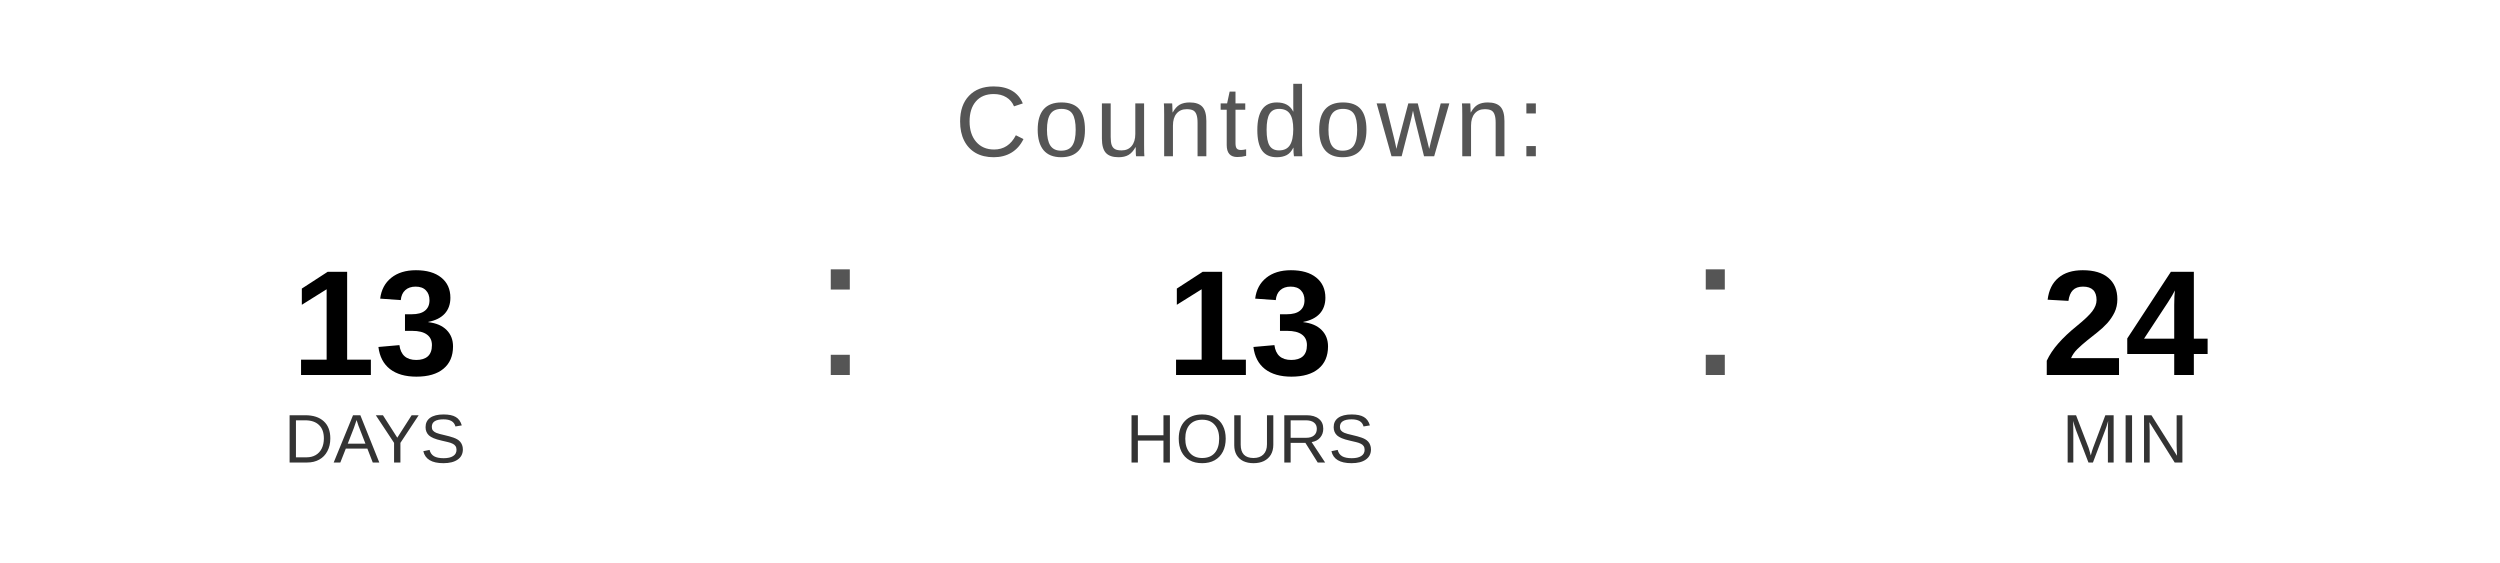
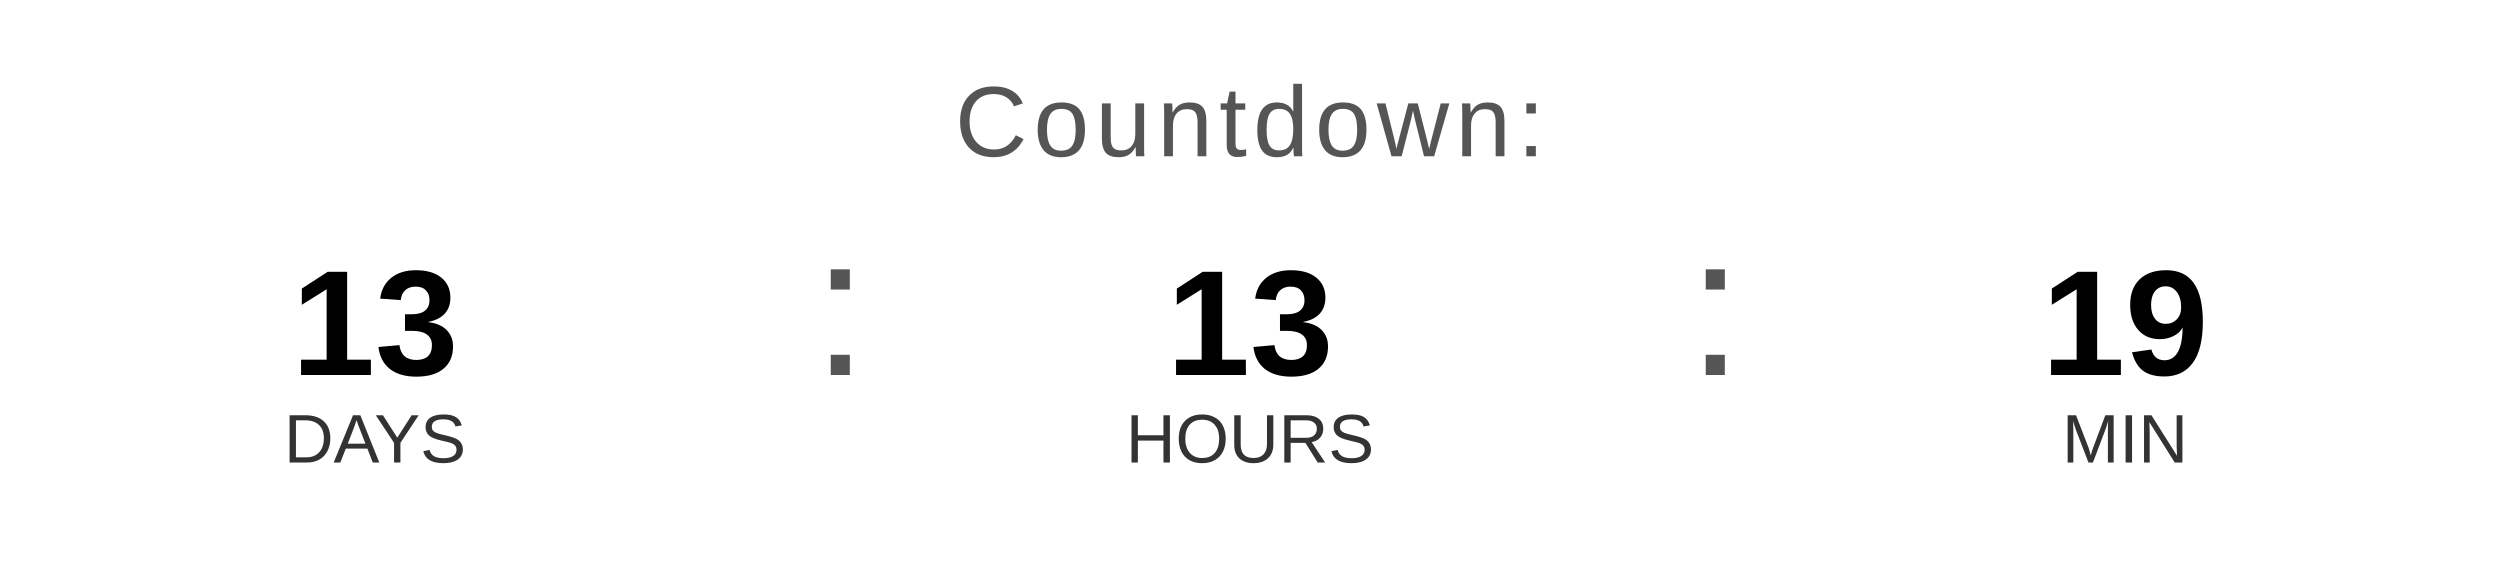
<svg xmlns="http://www.w3.org/2000/svg" width="400" height="90" viewBox="0 0 400 90">
  <text x="200" y="25" font-family="Arial, Helvetica, sans-serif" font-size="16" fill="#555555" text-anchor="middle" letter-spacing="1">
    Countdown:
  </text>
  <text x="60" y="60" font-family="Arial, Helvetica, sans-serif" font-size="24" font-weight="bold" fill="#000000" text-anchor="middle">13</text>
  <text x="60" y="74" font-family="Arial, Helvetica, sans-serif" font-size="11" fill="#333333" text-anchor="middle">DAYS</text>
  <text x="130" y="60" font-family="Arial, sans-serif" font-size="32" fill="#555555">:</text>
  <text x="200" y="60" font-family="Arial, Helvetica, sans-serif" font-size="24" font-weight="bold" fill="#000000" text-anchor="middle">13</text>
  <text x="200" y="74" font-family="Arial, Helvetica, sans-serif" font-size="11" fill="#333333" text-anchor="middle">HOURS</text>
  <text x="270" y="60" font-family="Arial, sans-serif" font-size="32" fill="#555555">:</text>
-   <text x="340" y="60" font-family="Arial, Helvetica, sans-serif" font-size="24" font-weight="bold" fill="#000000" text-anchor="middle">24</text>
+   <text x="340" y="60" font-family="Arial, Helvetica, sans-serif" font-size="24" font-weight="bold" fill="#000000" text-anchor="middle">19</text>
  <text x="340" y="74" font-family="Arial, Helvetica, sans-serif" font-size="11" fill="#333333" text-anchor="middle">MIN</text>
</svg>
